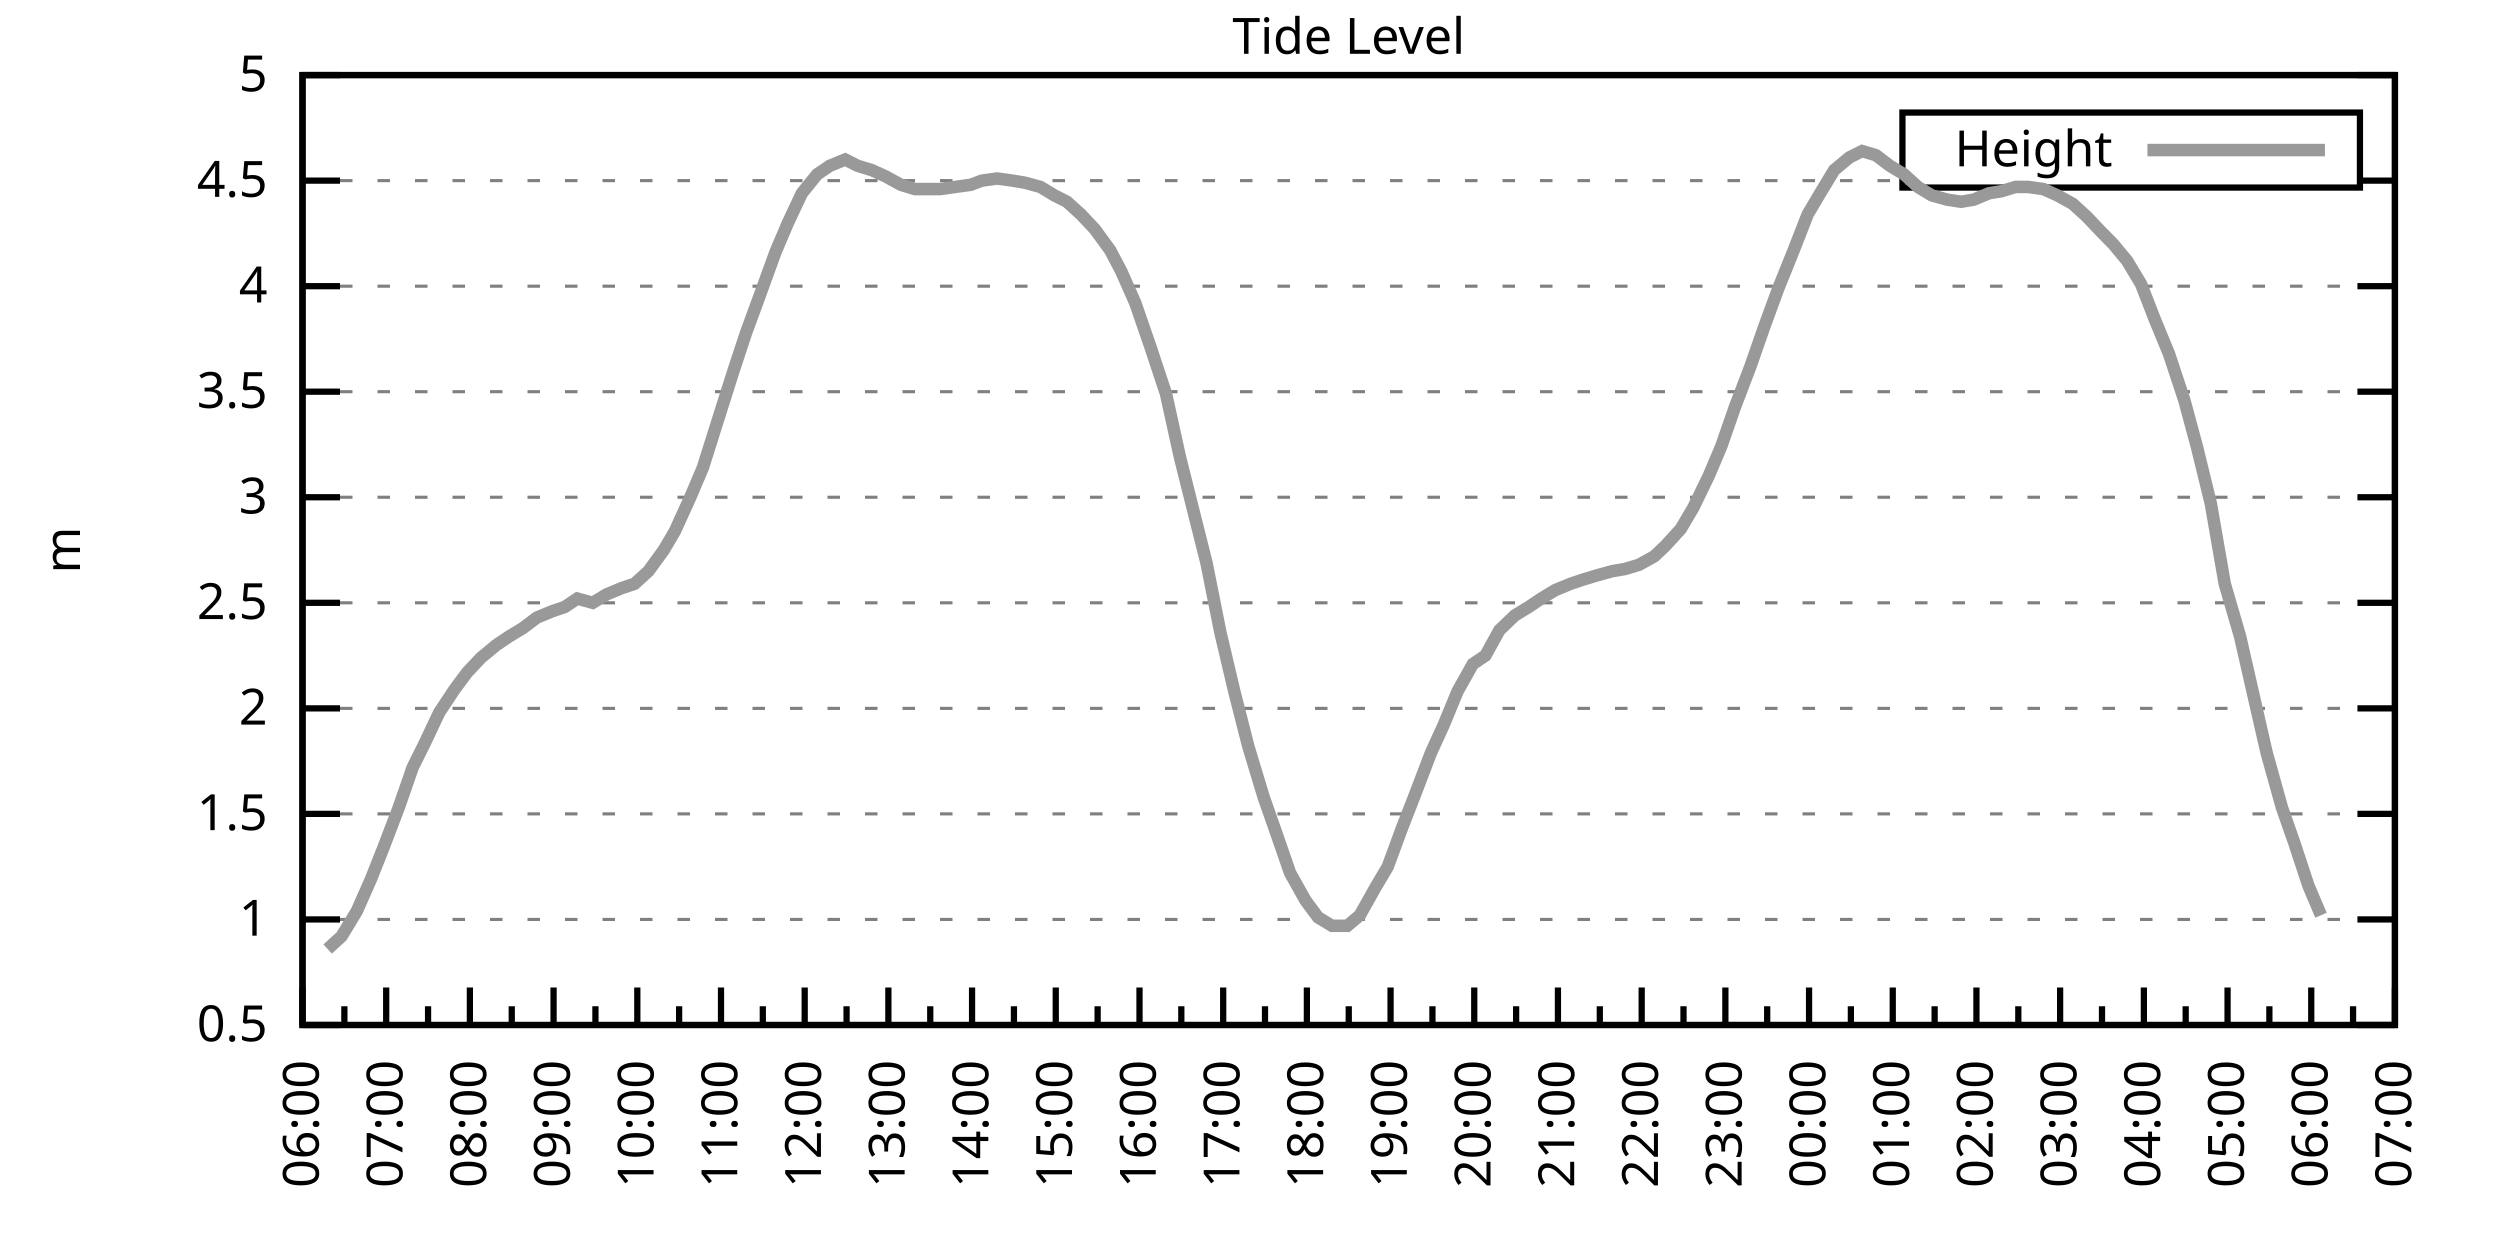
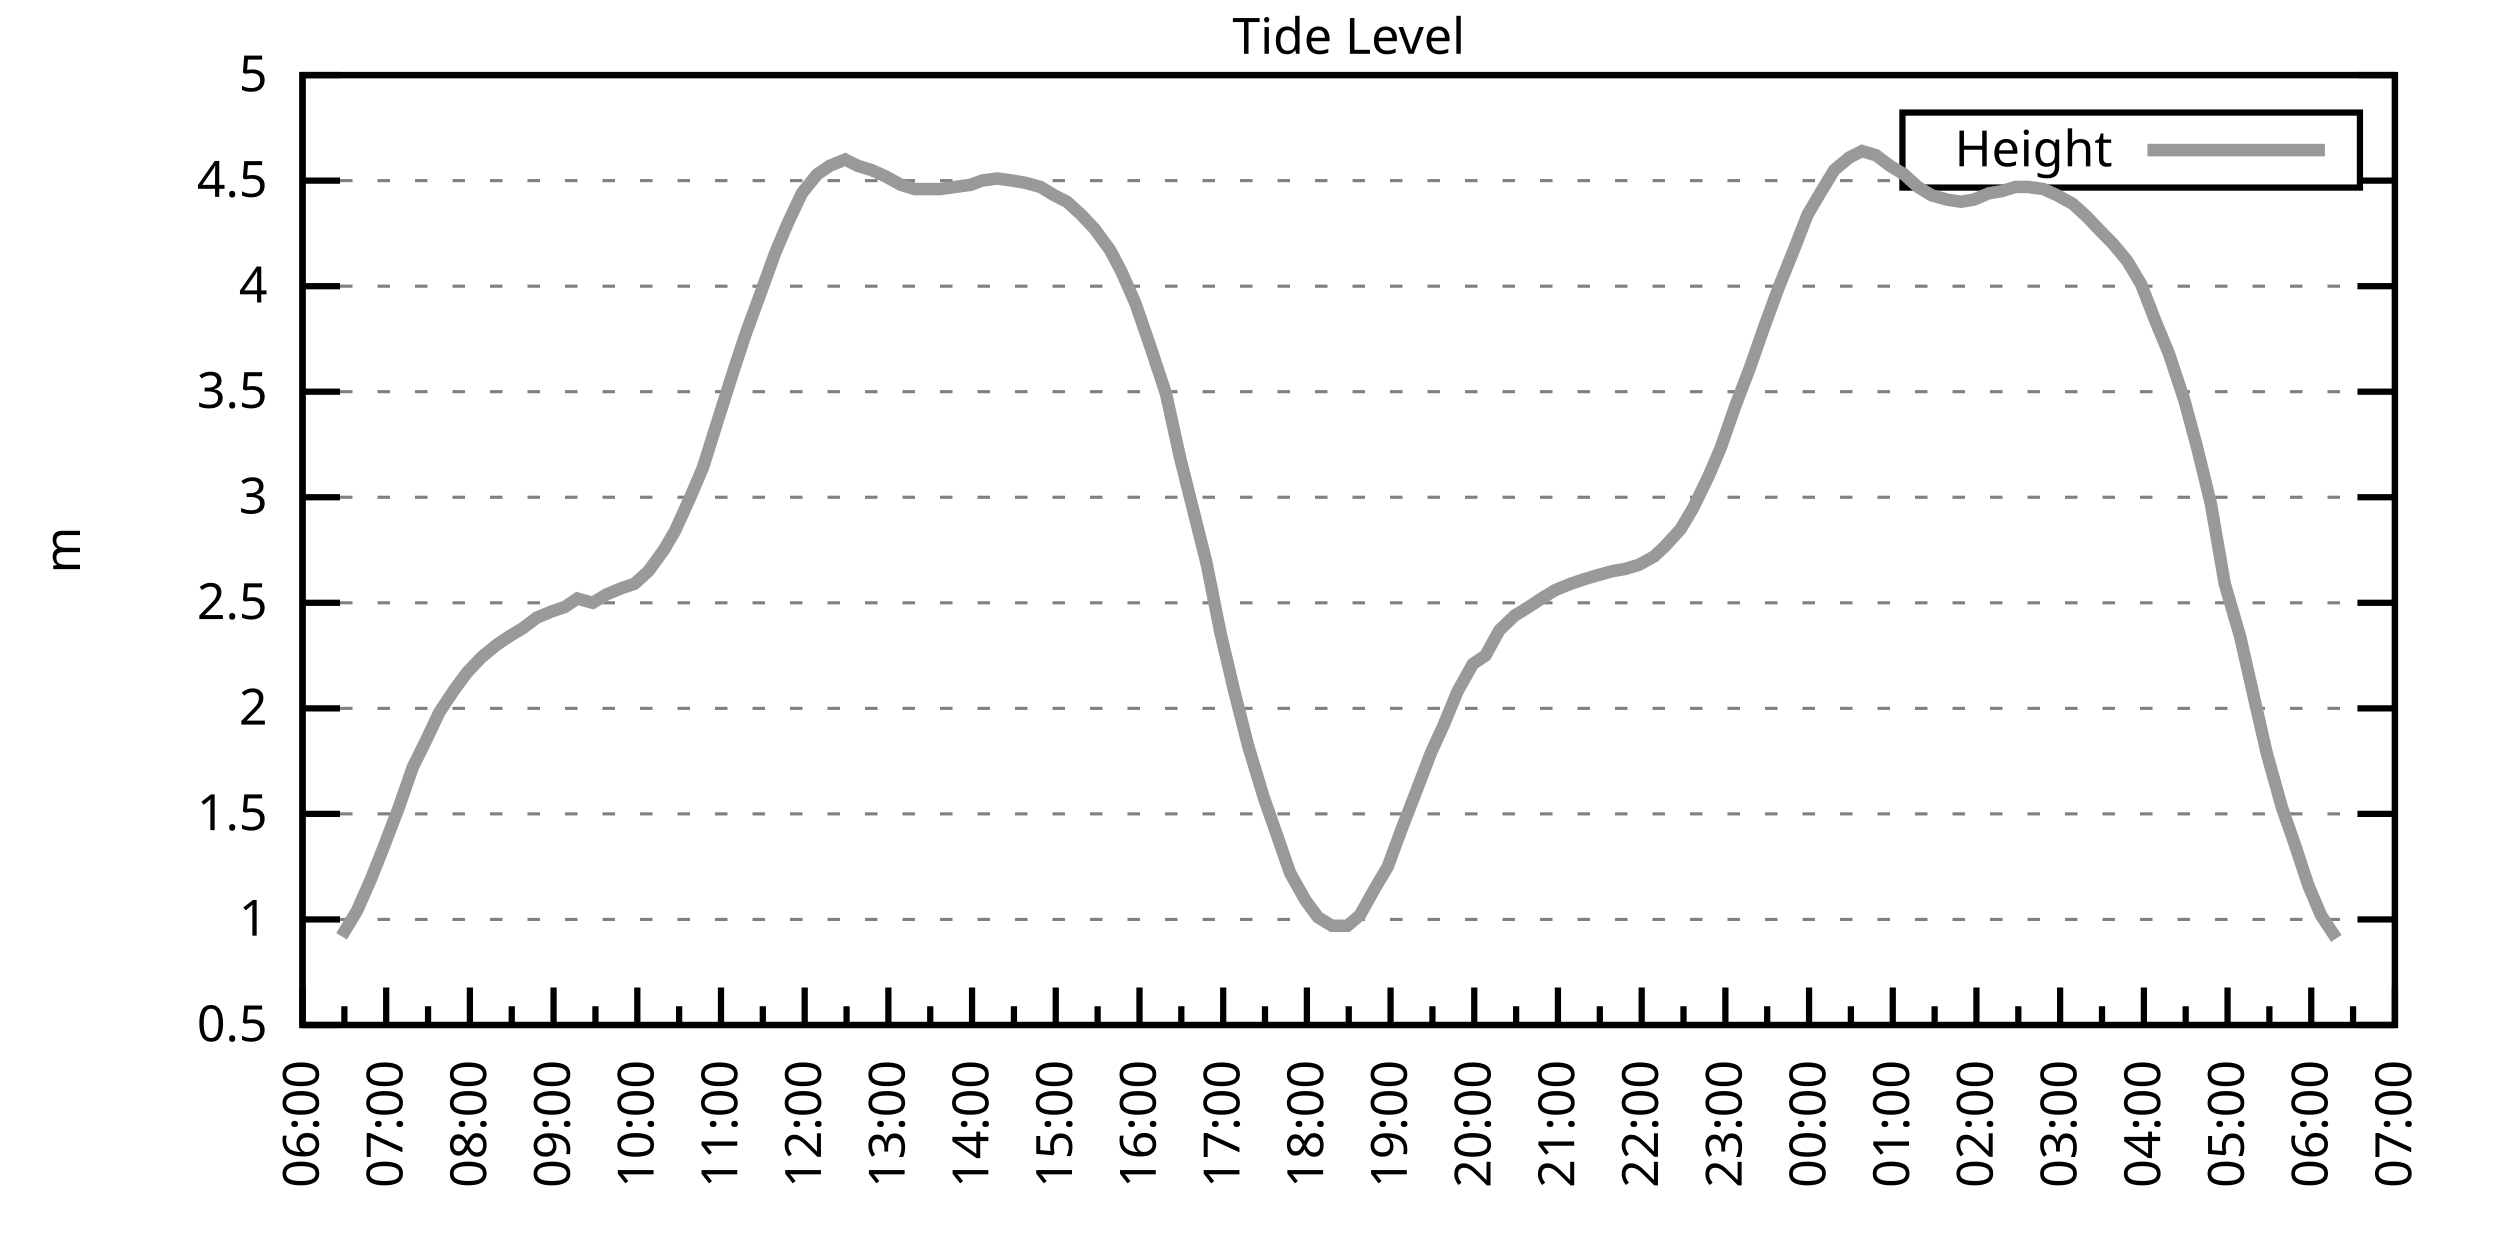
<svg xmlns="http://www.w3.org/2000/svg" xmlns:xlink="http://www.w3.org/1999/xlink" width="400" height="200" viewBox="0 0 400 200">
  <g id="gnuplot_canvas">
    <rect x="0" y="0" width="400" height="200" fill="none" />
    <defs>
      <circle id="gpDot" r="0.5" stroke-width="0.5" stroke="currentColor" />
      <path id="gpPt0" stroke-width="0.333" stroke="currentColor" d="M-1,0 h2 M0,-1 v2" />
      <path id="gpPt1" stroke-width="0.333" stroke="currentColor" d="M-1,-1 L1,1 M1,-1 L-1,1" />
      <path id="gpPt2" stroke-width="0.333" stroke="currentColor" d="M-1,0 L1,0 M0,-1 L0,1 M-1,-1 L1,1 M-1,1 L1,-1" />
      <rect id="gpPt3" stroke-width="0.333" stroke="currentColor" x="-1" y="-1" width="2" height="2" />
      <rect id="gpPt4" stroke-width="0.333" stroke="currentColor" fill="currentColor" x="-1" y="-1" width="2" height="2" />
      <circle id="gpPt5" stroke-width="0.333" stroke="currentColor" cx="0" cy="0" r="1" />
      <use xlink:href="#gpPt5" id="gpPt6" fill="currentColor" stroke="none" />
      <path id="gpPt7" stroke-width="0.333" stroke="currentColor" d="M0,-1.33 L-1.33,0.67 L1.33,0.67 z" />
      <use xlink:href="#gpPt7" id="gpPt8" fill="currentColor" stroke="none" />
      <use xlink:href="#gpPt7" id="gpPt9" stroke="currentColor" transform="rotate(180)" />
      <use xlink:href="#gpPt9" id="gpPt10" fill="currentColor" stroke="none" />
      <use xlink:href="#gpPt3" id="gpPt11" stroke="currentColor" transform="rotate(45)" />
      <use xlink:href="#gpPt11" id="gpPt12" fill="currentColor" stroke="none" />
      <path id="gpPt13" stroke-width="0.333" stroke="currentColor" d="M0,1.330 L1.265,0.411 L0.782,-1.067 L-0.782,-1.076 L-1.265,0.411 z" />
      <use xlink:href="#gpPt13" id="gpPt14" fill="currentColor" stroke="none" />
      <filter id="textbox" filterUnits="objectBoundingBox" x="0" y="0" height="1" width="1">
        <feFlood flood-color="white" flood-opacity="1" result="bgnd" />
        <feComposite in="SourceGraphic" in2="bgnd" operator="atop" />
      </filter>
      <filter id="greybox" filterUnits="objectBoundingBox" x="0" y="0" height="1" width="1">
        <feFlood flood-color="lightgrey" flood-opacity="1" result="grey" />
        <feComposite in="SourceGraphic" in2="grey" operator="atop" />
      </filter>
    </defs>
    <g fill="none" color="white" stroke="currentColor" stroke-width="1.00" stroke-linecap="butt" stroke-linejoin="miter">
</g>
    <g fill="none" color="black" stroke="currentColor" stroke-width="1.00" stroke-linecap="butt" stroke-linejoin="miter">
      <g stroke="none" shape-rendering="crispEdges">
        <polygon fill="rgb(255, 255, 255)" points="48.40,164.00 383.18,164.00 383.18,12.02 48.40,12.02 " />
      </g>
    </g>
    <g fill="none" color="black" stroke="currentColor" stroke-width="1.00" stroke-linecap="butt" stroke-linejoin="miter">
</g>
    <g fill="none" color="black" stroke="black" stroke-width="0.50" stroke-linecap="butt" stroke-linejoin="miter">
</g>
    <g fill="none" color="gray" stroke="currentColor" stroke-width="0.50" stroke-linecap="butt" stroke-linejoin="miter">
      <path stroke="gray" stroke-dasharray="2,4" class="gridline" d="M48.40,164.00 L383.19,164.00  " />
    </g>
    <g fill="none" color="gray" stroke="gray" stroke-width="1.00" stroke-linecap="butt" stroke-linejoin="miter">
</g>
    <g fill="none" color="black" stroke="currentColor" stroke-width="1.00" stroke-linecap="butt" stroke-linejoin="miter">
      <path stroke="black" d="M48.40,164.00 L54.40,164.00 M383.19,164.00 L377.19,164.00  " />
      <g transform="translate(42.80,166.60)" stroke="none" fill="black" font-family="Sans" font-size="8.00" text-anchor="end">
        <text>
          <tspan font-family="Sans"> 0.5</tspan>
        </text>
      </g>
    </g>
    <g fill="none" color="black" stroke="currentColor" stroke-width="1.00" stroke-linecap="butt" stroke-linejoin="miter">
</g>
    <g fill="none" color="black" stroke="black" stroke-width="0.50" stroke-linecap="butt" stroke-linejoin="miter">
</g>
    <g fill="none" color="gray" stroke="currentColor" stroke-width="0.50" stroke-linecap="butt" stroke-linejoin="miter">
      <path stroke="gray" stroke-dasharray="2,4" class="gridline" d="M48.40,147.11 L383.19,147.11  " />
    </g>
    <g fill="none" color="gray" stroke="gray" stroke-width="1.00" stroke-linecap="butt" stroke-linejoin="miter">
</g>
    <g fill="none" color="black" stroke="currentColor" stroke-width="1.00" stroke-linecap="butt" stroke-linejoin="miter">
      <path stroke="black" d="M48.40,147.11 L54.40,147.11 M383.19,147.11 L377.19,147.11  " />
      <g transform="translate(42.80,149.71)" stroke="none" fill="black" font-family="Sans" font-size="8.00" text-anchor="end">
        <text>
          <tspan font-family="Sans"> 1</tspan>
        </text>
      </g>
    </g>
    <g fill="none" color="black" stroke="currentColor" stroke-width="1.00" stroke-linecap="butt" stroke-linejoin="miter">
</g>
    <g fill="none" color="black" stroke="black" stroke-width="0.50" stroke-linecap="butt" stroke-linejoin="miter">
</g>
    <g fill="none" color="gray" stroke="currentColor" stroke-width="0.50" stroke-linecap="butt" stroke-linejoin="miter">
      <path stroke="gray" stroke-dasharray="2,4" class="gridline" d="M48.40,130.22 L383.19,130.22  " />
    </g>
    <g fill="none" color="gray" stroke="gray" stroke-width="1.00" stroke-linecap="butt" stroke-linejoin="miter">
</g>
    <g fill="none" color="black" stroke="currentColor" stroke-width="1.00" stroke-linecap="butt" stroke-linejoin="miter">
      <path stroke="black" d="M48.40,130.22 L54.40,130.22 M383.19,130.22 L377.19,130.22  " />
      <g transform="translate(42.80,132.82)" stroke="none" fill="black" font-family="Sans" font-size="8.00" text-anchor="end">
        <text>
          <tspan font-family="Sans"> 1.5</tspan>
        </text>
      </g>
    </g>
    <g fill="none" color="black" stroke="currentColor" stroke-width="1.00" stroke-linecap="butt" stroke-linejoin="miter">
</g>
    <g fill="none" color="black" stroke="black" stroke-width="0.50" stroke-linecap="butt" stroke-linejoin="miter">
</g>
    <g fill="none" color="gray" stroke="currentColor" stroke-width="0.50" stroke-linecap="butt" stroke-linejoin="miter">
      <path stroke="gray" stroke-dasharray="2,4" class="gridline" d="M48.40,113.34 L383.19,113.34  " />
    </g>
    <g fill="none" color="gray" stroke="gray" stroke-width="1.00" stroke-linecap="butt" stroke-linejoin="miter">
</g>
    <g fill="none" color="black" stroke="currentColor" stroke-width="1.00" stroke-linecap="butt" stroke-linejoin="miter">
      <path stroke="black" d="M48.40,113.34 L54.40,113.34 M383.19,113.34 L377.19,113.34  " />
      <g transform="translate(42.80,115.94)" stroke="none" fill="black" font-family="Sans" font-size="8.00" text-anchor="end">
        <text>
          <tspan font-family="Sans"> 2</tspan>
        </text>
      </g>
    </g>
    <g fill="none" color="black" stroke="currentColor" stroke-width="1.00" stroke-linecap="butt" stroke-linejoin="miter">
</g>
    <g fill="none" color="black" stroke="black" stroke-width="0.50" stroke-linecap="butt" stroke-linejoin="miter">
</g>
    <g fill="none" color="gray" stroke="currentColor" stroke-width="0.50" stroke-linecap="butt" stroke-linejoin="miter">
      <path stroke="gray" stroke-dasharray="2,4" class="gridline" d="M48.40,96.45 L383.19,96.45  " />
    </g>
    <g fill="none" color="gray" stroke="gray" stroke-width="1.00" stroke-linecap="butt" stroke-linejoin="miter">
</g>
    <g fill="none" color="black" stroke="currentColor" stroke-width="1.00" stroke-linecap="butt" stroke-linejoin="miter">
      <path stroke="black" d="M48.40,96.45 L54.40,96.45 M383.19,96.45 L377.19,96.45  " />
      <g transform="translate(42.80,99.05)" stroke="none" fill="black" font-family="Sans" font-size="8.00" text-anchor="end">
        <text>
          <tspan font-family="Sans"> 2.5</tspan>
        </text>
      </g>
    </g>
    <g fill="none" color="black" stroke="currentColor" stroke-width="1.00" stroke-linecap="butt" stroke-linejoin="miter">
</g>
    <g fill="none" color="black" stroke="black" stroke-width="0.50" stroke-linecap="butt" stroke-linejoin="miter">
</g>
    <g fill="none" color="gray" stroke="currentColor" stroke-width="0.50" stroke-linecap="butt" stroke-linejoin="miter">
      <path stroke="gray" stroke-dasharray="2,4" class="gridline" d="M48.40,79.56 L383.19,79.56  " />
    </g>
    <g fill="none" color="gray" stroke="gray" stroke-width="1.00" stroke-linecap="butt" stroke-linejoin="miter">
</g>
    <g fill="none" color="black" stroke="currentColor" stroke-width="1.00" stroke-linecap="butt" stroke-linejoin="miter">
      <path stroke="black" d="M48.40,79.56 L54.40,79.56 M383.19,79.56 L377.19,79.56  " />
      <g transform="translate(42.80,82.16)" stroke="none" fill="black" font-family="Sans" font-size="8.00" text-anchor="end">
        <text>
          <tspan font-family="Sans"> 3</tspan>
        </text>
      </g>
    </g>
    <g fill="none" color="black" stroke="currentColor" stroke-width="1.00" stroke-linecap="butt" stroke-linejoin="miter">
</g>
    <g fill="none" color="black" stroke="black" stroke-width="0.50" stroke-linecap="butt" stroke-linejoin="miter">
</g>
    <g fill="none" color="gray" stroke="currentColor" stroke-width="0.50" stroke-linecap="butt" stroke-linejoin="miter">
      <path stroke="gray" stroke-dasharray="2,4" class="gridline" d="M48.40,62.67 L383.19,62.67  " />
    </g>
    <g fill="none" color="gray" stroke="gray" stroke-width="1.00" stroke-linecap="butt" stroke-linejoin="miter">
</g>
    <g fill="none" color="black" stroke="currentColor" stroke-width="1.00" stroke-linecap="butt" stroke-linejoin="miter">
      <path stroke="black" d="M48.40,62.67 L54.40,62.67 M383.19,62.67 L377.19,62.67  " />
      <g transform="translate(42.80,65.27)" stroke="none" fill="black" font-family="Sans" font-size="8.00" text-anchor="end">
        <text>
          <tspan font-family="Sans"> 3.5</tspan>
        </text>
      </g>
    </g>
    <g fill="none" color="black" stroke="currentColor" stroke-width="1.00" stroke-linecap="butt" stroke-linejoin="miter">
</g>
    <g fill="none" color="black" stroke="black" stroke-width="0.50" stroke-linecap="butt" stroke-linejoin="miter">
</g>
    <g fill="none" color="gray" stroke="currentColor" stroke-width="0.50" stroke-linecap="butt" stroke-linejoin="miter">
      <path stroke="gray" stroke-dasharray="2,4" class="gridline" d="M48.40,45.79 L383.19,45.79  " />
    </g>
    <g fill="none" color="gray" stroke="gray" stroke-width="1.00" stroke-linecap="butt" stroke-linejoin="miter">
</g>
    <g fill="none" color="black" stroke="currentColor" stroke-width="1.00" stroke-linecap="butt" stroke-linejoin="miter">
      <path stroke="black" d="M48.40,45.79 L54.40,45.79 M383.19,45.79 L377.19,45.79  " />
      <g transform="translate(42.80,48.39)" stroke="none" fill="black" font-family="Sans" font-size="8.00" text-anchor="end">
        <text>
          <tspan font-family="Sans"> 4</tspan>
        </text>
      </g>
    </g>
    <g fill="none" color="black" stroke="currentColor" stroke-width="1.00" stroke-linecap="butt" stroke-linejoin="miter">
</g>
    <g fill="none" color="black" stroke="black" stroke-width="0.50" stroke-linecap="butt" stroke-linejoin="miter">
</g>
    <g fill="none" color="gray" stroke="currentColor" stroke-width="0.50" stroke-linecap="butt" stroke-linejoin="miter">
      <path stroke="gray" stroke-dasharray="2,4" class="gridline" d="M48.40,28.90 L304.39,28.90 M377.59,28.90 L383.19,28.90  " />
    </g>
    <g fill="none" color="gray" stroke="gray" stroke-width="1.00" stroke-linecap="butt" stroke-linejoin="miter">
</g>
    <g fill="none" color="black" stroke="currentColor" stroke-width="1.00" stroke-linecap="butt" stroke-linejoin="miter">
      <path stroke="black" d="M48.40,28.90 L54.40,28.90 M383.19,28.90 L377.19,28.90  " />
      <g transform="translate(42.80,31.50)" stroke="none" fill="black" font-family="Sans" font-size="8.00" text-anchor="end">
        <text>
          <tspan font-family="Sans"> 4.5</tspan>
        </text>
      </g>
    </g>
    <g fill="none" color="black" stroke="currentColor" stroke-width="1.00" stroke-linecap="butt" stroke-linejoin="miter">
</g>
    <g fill="none" color="black" stroke="black" stroke-width="0.50" stroke-linecap="butt" stroke-linejoin="miter">
</g>
    <g fill="none" color="gray" stroke="currentColor" stroke-width="0.50" stroke-linecap="butt" stroke-linejoin="miter">
      <path stroke="gray" stroke-dasharray="2,4" class="gridline" d="M48.40,12.01 L383.19,12.01  " />
    </g>
    <g fill="none" color="gray" stroke="gray" stroke-width="1.00" stroke-linecap="butt" stroke-linejoin="miter">
</g>
    <g fill="none" color="black" stroke="currentColor" stroke-width="1.00" stroke-linecap="butt" stroke-linejoin="miter">
      <path stroke="black" d="M48.40,12.01 L54.40,12.01 M383.19,12.01 L377.19,12.01  " />
      <g transform="translate(42.80,14.61)" stroke="none" fill="black" font-family="Sans" font-size="8.00" text-anchor="end">
        <text>
          <tspan font-family="Sans"> 5</tspan>
        </text>
      </g>
    </g>
    <g fill="none" color="black" stroke="currentColor" stroke-width="1.00" stroke-linecap="butt" stroke-linejoin="miter">
      <path stroke="black" d="M48.40,164.00 L48.40,158.00  " />
      <g transform="translate(51.00,169.60) rotate(270)" stroke="none" fill="black" font-family="Sans" font-size="8.00" text-anchor="end">
        <text>
          <tspan font-family="Sans">06:00</tspan>
        </text>
      </g>
    </g>
    <g fill="none" color="black" stroke="currentColor" stroke-width="1.00" stroke-linecap="butt" stroke-linejoin="miter">
      <path stroke="black" d="M55.10,164.00 L55.10,161.00 M61.79,164.00 L61.79,158.00  " />
      <g transform="translate(64.39,169.60) rotate(270)" stroke="none" fill="black" font-family="Sans" font-size="8.00" text-anchor="end">
        <text>
          <tspan font-family="Sans">07:00</tspan>
        </text>
      </g>
    </g>
    <g fill="none" color="black" stroke="currentColor" stroke-width="1.00" stroke-linecap="butt" stroke-linejoin="miter">
      <path stroke="black" d="M68.49,164.00 L68.49,161.00 M75.18,164.00 L75.18,158.00  " />
      <g transform="translate(77.78,169.60) rotate(270)" stroke="none" fill="black" font-family="Sans" font-size="8.00" text-anchor="end">
        <text>
          <tspan font-family="Sans">08:00</tspan>
        </text>
      </g>
    </g>
    <g fill="none" color="black" stroke="currentColor" stroke-width="1.00" stroke-linecap="butt" stroke-linejoin="miter">
      <path stroke="black" d="M81.88,164.00 L81.88,161.00 M88.57,164.00 L88.57,158.00  " />
      <g transform="translate(91.17,169.60) rotate(270)" stroke="none" fill="black" font-family="Sans" font-size="8.00" text-anchor="end">
        <text>
          <tspan font-family="Sans">09:00</tspan>
        </text>
      </g>
    </g>
    <g fill="none" color="black" stroke="currentColor" stroke-width="1.00" stroke-linecap="butt" stroke-linejoin="miter">
      <path stroke="black" d="M95.27,164.00 L95.27,161.00 M101.97,164.00 L101.97,158.00  " />
      <g transform="translate(104.57,169.60) rotate(270)" stroke="none" fill="black" font-family="Sans" font-size="8.00" text-anchor="end">
        <text>
          <tspan font-family="Sans">10:00</tspan>
        </text>
      </g>
    </g>
    <g fill="none" color="black" stroke="currentColor" stroke-width="1.00" stroke-linecap="butt" stroke-linejoin="miter">
      <path stroke="black" d="M108.66,164.00 L108.66,161.00 M115.36,164.00 L115.36,158.00  " />
      <g transform="translate(117.96,169.60) rotate(270)" stroke="none" fill="black" font-family="Sans" font-size="8.00" text-anchor="end">
        <text>
          <tspan font-family="Sans">11:00</tspan>
        </text>
      </g>
    </g>
    <g fill="none" color="black" stroke="currentColor" stroke-width="1.00" stroke-linecap="butt" stroke-linejoin="miter">
      <path stroke="black" d="M122.05,164.00 L122.05,161.00 M128.75,164.00 L128.75,158.00  " />
      <g transform="translate(131.35,169.60) rotate(270)" stroke="none" fill="black" font-family="Sans" font-size="8.00" text-anchor="end">
        <text>
          <tspan font-family="Sans">12:00</tspan>
        </text>
      </g>
    </g>
    <g fill="none" color="black" stroke="currentColor" stroke-width="1.00" stroke-linecap="butt" stroke-linejoin="miter">
      <path stroke="black" d="M135.45,164.00 L135.45,161.00 M142.14,164.00 L142.14,158.00  " />
      <g transform="translate(144.74,169.60) rotate(270)" stroke="none" fill="black" font-family="Sans" font-size="8.00" text-anchor="end">
        <text>
          <tspan font-family="Sans">13:00</tspan>
        </text>
      </g>
    </g>
    <g fill="none" color="black" stroke="currentColor" stroke-width="1.00" stroke-linecap="butt" stroke-linejoin="miter">
      <path stroke="black" d="M148.84,164.00 L148.84,161.00 M155.53,164.00 L155.53,158.00  " />
      <g transform="translate(158.13,169.60) rotate(270)" stroke="none" fill="black" font-family="Sans" font-size="8.00" text-anchor="end">
        <text>
          <tspan font-family="Sans">14:00</tspan>
        </text>
      </g>
    </g>
    <g fill="none" color="black" stroke="currentColor" stroke-width="1.00" stroke-linecap="butt" stroke-linejoin="miter">
      <path stroke="black" d="M162.23,164.00 L162.23,161.00 M168.92,164.00 L168.92,158.00  " />
      <g transform="translate(171.52,169.60) rotate(270)" stroke="none" fill="black" font-family="Sans" font-size="8.00" text-anchor="end">
        <text>
          <tspan font-family="Sans">15:00</tspan>
        </text>
      </g>
    </g>
    <g fill="none" color="black" stroke="currentColor" stroke-width="1.00" stroke-linecap="butt" stroke-linejoin="miter">
      <path stroke="black" d="M175.62,164.00 L175.62,161.00 M182.32,164.00 L182.32,158.00  " />
      <g transform="translate(184.92,169.60) rotate(270)" stroke="none" fill="black" font-family="Sans" font-size="8.00" text-anchor="end">
        <text>
          <tspan font-family="Sans">16:00</tspan>
        </text>
      </g>
    </g>
    <g fill="none" color="black" stroke="currentColor" stroke-width="1.00" stroke-linecap="butt" stroke-linejoin="miter">
      <path stroke="black" d="M189.01,164.00 L189.01,161.00 M195.71,164.00 L195.71,158.00  " />
      <g transform="translate(198.31,169.60) rotate(270)" stroke="none" fill="black" font-family="Sans" font-size="8.00" text-anchor="end">
        <text>
          <tspan font-family="Sans">17:00</tspan>
        </text>
      </g>
    </g>
    <g fill="none" color="black" stroke="currentColor" stroke-width="1.00" stroke-linecap="butt" stroke-linejoin="miter">
      <path stroke="black" d="M202.40,164.00 L202.40,161.00 M209.10,164.00 L209.10,158.00  " />
      <g transform="translate(211.70,169.60) rotate(270)" stroke="none" fill="black" font-family="Sans" font-size="8.00" text-anchor="end">
        <text>
          <tspan font-family="Sans">18:00</tspan>
        </text>
      </g>
    </g>
    <g fill="none" color="black" stroke="currentColor" stroke-width="1.00" stroke-linecap="butt" stroke-linejoin="miter">
      <path stroke="black" d="M215.80,164.00 L215.80,161.00 M222.49,164.00 L222.49,158.00  " />
      <g transform="translate(225.09,169.60) rotate(270)" stroke="none" fill="black" font-family="Sans" font-size="8.00" text-anchor="end">
        <text>
          <tspan font-family="Sans">19:00</tspan>
        </text>
      </g>
    </g>
    <g fill="none" color="black" stroke="currentColor" stroke-width="1.00" stroke-linecap="butt" stroke-linejoin="miter">
      <path stroke="black" d="M229.19,164.00 L229.19,161.00 M235.88,164.00 L235.88,158.00  " />
      <g transform="translate(238.48,169.60) rotate(270)" stroke="none" fill="black" font-family="Sans" font-size="8.00" text-anchor="end">
        <text>
          <tspan font-family="Sans">20:00</tspan>
        </text>
      </g>
    </g>
    <g fill="none" color="black" stroke="currentColor" stroke-width="1.00" stroke-linecap="butt" stroke-linejoin="miter">
      <path stroke="black" d="M242.58,164.00 L242.58,161.00 M249.27,164.00 L249.27,158.00  " />
      <g transform="translate(251.87,169.60) rotate(270)" stroke="none" fill="black" font-family="Sans" font-size="8.00" text-anchor="end">
        <text>
          <tspan font-family="Sans">21:00</tspan>
        </text>
      </g>
    </g>
    <g fill="none" color="black" stroke="currentColor" stroke-width="1.00" stroke-linecap="butt" stroke-linejoin="miter">
      <path stroke="black" d="M255.97,164.00 L255.97,161.00 M262.67,164.00 L262.67,158.00  " />
      <g transform="translate(265.27,169.60) rotate(270)" stroke="none" fill="black" font-family="Sans" font-size="8.00" text-anchor="end">
        <text>
          <tspan font-family="Sans">22:00</tspan>
        </text>
      </g>
    </g>
    <g fill="none" color="black" stroke="currentColor" stroke-width="1.00" stroke-linecap="butt" stroke-linejoin="miter">
      <path stroke="black" d="M269.36,164.00 L269.36,161.00 M276.06,164.00 L276.06,158.00  " />
      <g transform="translate(278.66,169.60) rotate(270)" stroke="none" fill="black" font-family="Sans" font-size="8.00" text-anchor="end">
        <text>
          <tspan font-family="Sans">23:00</tspan>
        </text>
      </g>
    </g>
    <g fill="none" color="black" stroke="currentColor" stroke-width="1.00" stroke-linecap="butt" stroke-linejoin="miter">
      <path stroke="black" d="M282.75,164.00 L282.75,161.00 M289.45,164.00 L289.45,158.00  " />
      <g transform="translate(292.05,169.60) rotate(270)" stroke="none" fill="black" font-family="Sans" font-size="8.00" text-anchor="end">
        <text>
          <tspan font-family="Sans">00:00</tspan>
        </text>
      </g>
    </g>
    <g fill="none" color="black" stroke="currentColor" stroke-width="1.00" stroke-linecap="butt" stroke-linejoin="miter">
      <path stroke="black" d="M296.14,164.00 L296.14,161.00 M302.84,164.00 L302.84,158.00  " />
      <g transform="translate(305.44,169.60) rotate(270)" stroke="none" fill="black" font-family="Sans" font-size="8.00" text-anchor="end">
        <text>
          <tspan font-family="Sans">01:00</tspan>
        </text>
      </g>
    </g>
    <g fill="none" color="black" stroke="currentColor" stroke-width="1.00" stroke-linecap="butt" stroke-linejoin="miter">
      <path stroke="black" d="M309.54,164.00 L309.54,161.00 M316.23,164.00 L316.23,158.00  " />
      <g transform="translate(318.83,169.60) rotate(270)" stroke="none" fill="black" font-family="Sans" font-size="8.00" text-anchor="end">
        <text>
          <tspan font-family="Sans">02:00</tspan>
        </text>
      </g>
    </g>
    <g fill="none" color="black" stroke="currentColor" stroke-width="1.00" stroke-linecap="butt" stroke-linejoin="miter">
      <path stroke="black" d="M322.93,164.00 L322.93,161.00 M329.62,164.00 L329.62,158.00  " />
      <g transform="translate(332.22,169.60) rotate(270)" stroke="none" fill="black" font-family="Sans" font-size="8.00" text-anchor="end">
        <text>
          <tspan font-family="Sans">03:00</tspan>
        </text>
      </g>
    </g>
    <g fill="none" color="black" stroke="currentColor" stroke-width="1.00" stroke-linecap="butt" stroke-linejoin="miter">
      <path stroke="black" d="M336.32,164.00 L336.32,161.00 M343.02,164.00 L343.02,158.00  " />
      <g transform="translate(345.62,169.60) rotate(270)" stroke="none" fill="black" font-family="Sans" font-size="8.00" text-anchor="end">
        <text>
          <tspan font-family="Sans">04:00</tspan>
        </text>
      </g>
    </g>
    <g fill="none" color="black" stroke="currentColor" stroke-width="1.00" stroke-linecap="butt" stroke-linejoin="miter">
      <path stroke="black" d="M349.71,164.00 L349.71,161.00 M356.41,164.00 L356.41,158.00  " />
      <g transform="translate(359.01,169.60) rotate(270)" stroke="none" fill="black" font-family="Sans" font-size="8.00" text-anchor="end">
        <text>
          <tspan font-family="Sans">05:00</tspan>
        </text>
      </g>
    </g>
    <g fill="none" color="black" stroke="currentColor" stroke-width="1.00" stroke-linecap="butt" stroke-linejoin="miter">
      <path stroke="black" d="M363.10,164.00 L363.10,161.00 M369.80,164.00 L369.80,158.00  " />
      <g transform="translate(372.40,169.60) rotate(270)" stroke="none" fill="black" font-family="Sans" font-size="8.00" text-anchor="end">
        <text>
          <tspan font-family="Sans">06:00</tspan>
        </text>
      </g>
    </g>
    <g fill="none" color="black" stroke="currentColor" stroke-width="1.00" stroke-linecap="butt" stroke-linejoin="miter">
      <path stroke="black" d="M376.49,164.00 L376.49,161.00 M383.19,164.00 L383.19,158.00  " />
      <g transform="translate(385.79,169.60) rotate(270)" stroke="none" fill="black" font-family="Sans" font-size="8.00" text-anchor="end">
        <text>
          <tspan font-family="Sans">07:00</tspan>
        </text>
      </g>
    </g>
    <g fill="none" color="black" stroke="currentColor" stroke-width="1.00" stroke-linecap="butt" stroke-linejoin="miter">
</g>
    <g fill="none" color="black" stroke="currentColor" stroke-width="1.00" stroke-linecap="butt" stroke-linejoin="miter">
      <path stroke="black" d="M48.40,12.01 L48.40,164.00 L383.19,164.00 L383.19,12.01 L48.40,12.01 Z  " />
    </g>
    <g fill="none" color="black" stroke="currentColor" stroke-width="1.00" stroke-linecap="butt" stroke-linejoin="miter">
      <g transform="translate(12.80,88.01) rotate(270)" stroke="none" fill="black" font-family="Sans" font-size="8.00" text-anchor="middle">
        <text>
          <tspan font-family="Sans">m</tspan>
        </text>
      </g>
    </g>
    <g fill="none" color="black" stroke="currentColor" stroke-width="1.00" stroke-linecap="butt" stroke-linejoin="miter">
</g>
    <g fill="none" color="black" stroke="currentColor" stroke-width="1.00" stroke-linecap="butt" stroke-linejoin="miter">
      <path stroke="black" d="M304.39,30.01 L304.39,18.01 L377.59,18.01 L377.59,30.01 L304.39,30.01 Z  " />
    </g>
    <g id="Tide_level_plot_1">
      <g fill="none" color="white" stroke="black" stroke-width="2.00" stroke-linecap="butt" stroke-linejoin="miter">
</g>
      <g fill="none" color="black" stroke="currentColor" stroke-width="2.00" stroke-linecap="butt" stroke-linejoin="miter">
        <g transform="translate(337.99,26.61)" stroke="none" fill="black" font-family="Sans" font-size="8.00" text-anchor="end">
          <text>
            <tspan font-family="Sans">Height</tspan>
          </text>
        </g>
      </g>
      <g fill="none" color="black" stroke="currentColor" stroke-width="2.00" stroke-linecap="butt" stroke-linejoin="miter">
-         <path stroke="rgb(153, 153, 153)" d="M343.59,24.01 L371.99,24.01 M52.42,151.84 L54.65,149.81 L57.10,145.76 L59.34,140.69 L61.35,135.63 L63.80,129.21   L66.03,122.79 L68.04,118.74 L70.27,114.01 L72.73,110.30 L74.74,107.59 L76.97,105.23 L79.42,103.20 L81.43,101.85   L83.66,100.50 L85.90,98.81 L88.35,97.80 L90.36,97.12 L92.37,95.77 L94.82,96.45 L97.06,95.10 L99.51,94.08   L101.52,93.41 L103.75,91.38 L106.21,88.00 L107.99,84.97 L110.45,79.56 L112.46,74.83 L114.91,67.06 L117.37,59.30   L119.38,53.22 L121.61,47.14 L124.06,40.38 L126.07,35.65 L128.30,30.92 L130.76,27.88 L132.77,26.53 L135.22,25.52   L137.23,26.53 L139.46,27.21 L141.69,28.22 L144.15,29.57 L146.38,30.25 L148.39,30.25 L150.40,30.25 L152.85,29.91   L155.31,29.57 L157.10,28.90 L159.55,28.56 L162.01,28.90 L164.01,29.24 L166.47,29.91 L168.70,31.26 L170.71,32.28   L172.94,34.30 L175.17,36.67 L177.63,40.04 L179.41,43.42 L181.65,48.49 L184.10,55.58 L186.56,63.01 L188.79,73.14   L190.57,80.24 L193.03,90.03 L195.26,101.18 L197.49,110.63 L199.73,119.42 L202.18,127.52 L204.19,133.26 L206.42,139.68   L208.88,144.07 L210.88,146.77 L213.12,148.13 L215.57,148.13 L217.58,146.44 L220.04,142.05 L222.04,138.67 L224.28,132.59   L226.51,126.85 L228.96,120.43 L230.97,116.04 L233.20,110.63 L235.66,106.24 L237.67,104.89 L239.90,100.84 L242.36,98.48   L244.59,97.12 L246.60,95.77 L248.83,94.42 L251.28,93.41 L253.29,92.73 L255.52,92.06 L257.98,91.38 L259.99,91.04   L262.22,90.37 L264.67,89.02 L266.46,87.33 L268.92,84.63 L270.92,81.25 L273.38,76.18 L275.39,71.45 L277.62,65.04   L280.07,58.62 L282.31,52.20 L284.54,46.12 L286.99,40.04 L289.23,34.30 L291.23,30.92 L293.47,27.21 L295.92,25.18   L297.93,24.17 L300.16,24.84 L302.39,26.53 L304.63,27.88 L306.86,29.91 L309.09,31.26 L311.54,31.94 L313.78,32.28   L315.79,31.94 L318.24,30.92 L320.25,30.59 L322.48,29.91 L324.49,29.91 L326.95,30.25 L329.18,31.26 L331.63,32.61   L333.86,34.64 L336.10,37.00 L338.10,39.03 L340.34,41.73 L342.57,45.45 L344.80,51.19 L347.03,56.59 L349.49,64.02   L351.50,71.45 L353.73,80.57 L355.96,93.41 L358.42,101.85 L360.65,111.65 L362.66,120.43 L365.11,129.21 L367.12,134.95   L369.35,141.71 L371.36,146.44  " />
+         <path stroke="rgb(153, 153, 153)" d="M343.59,24.01 L371.99,24.01 M54.65,149.81 L57.10,145.76 L59.34,140.69 L61.35,135.63 L63.80,129.21 L66.03,122.79   L68.04,118.74 L70.27,114.01 L72.73,110.30 L74.74,107.59 L76.97,105.23 L79.42,103.20 L81.43,101.85 L83.66,100.50   L85.90,98.81 L88.35,97.80 L90.36,97.12 L92.37,95.77 L94.82,96.45 L97.06,95.10 L99.51,94.08 L101.52,93.41   L103.75,91.38 L106.21,88.00 L107.99,84.97 L110.45,79.56 L112.46,74.83 L114.91,67.06 L117.37,59.30 L119.38,53.22   L121.61,47.14 L124.06,40.38 L126.07,35.65 L128.30,30.92 L130.76,27.88 L132.77,26.53 L135.22,25.52 L137.23,26.53   L139.46,27.21 L141.69,28.22 L144.15,29.57 L146.38,30.25 L148.39,30.25 L150.40,30.25 L152.85,29.91 L155.31,29.57   L157.10,28.90 L159.55,28.56 L162.01,28.90 L164.01,29.24 L166.47,29.91 L168.70,31.26 L170.71,32.28 L172.94,34.30   L175.17,36.67 L177.63,40.04 L179.41,43.42 L181.65,48.49 L184.10,55.58 L186.56,63.01 L188.79,73.14 L190.57,80.24   L193.03,90.03 L195.26,101.18 L197.49,110.63 L199.73,119.42 L202.18,127.52 L204.19,133.26 L206.42,139.68 L208.88,144.07   L210.88,146.77 L213.12,148.13 L215.57,148.13 L217.58,146.44 L220.04,142.05 L222.04,138.67 L224.28,132.59 L226.51,126.85   L228.96,120.43 L230.97,116.04 L233.20,110.63 L235.66,106.24 L237.67,104.89 L239.90,100.84 L242.36,98.48 L244.59,97.12   L246.60,95.77 L248.83,94.42 L251.28,93.41 L253.29,92.73 L255.52,92.06 L257.98,91.38 L259.99,91.04 L262.22,90.37   L264.67,89.02 L266.46,87.33 L268.92,84.63 L270.92,81.25 L273.38,76.18 L275.39,71.45 L277.62,65.04 L280.07,58.62   L282.31,52.20 L284.54,46.12 L286.99,40.04 L289.23,34.30 L291.23,30.92 L293.47,27.21 L295.92,25.18 L297.93,24.17   L300.16,24.84 L302.39,26.53 L304.63,27.88 L306.86,29.91 L309.09,31.26 L311.54,31.94 L313.78,32.28 L315.79,31.94   L318.24,30.92 L320.25,30.59 L322.48,29.91 L324.49,29.91 L326.95,30.25 L329.18,31.26 L331.63,32.61 L333.86,34.64   L336.10,37.00 L338.10,39.03 L340.34,41.73 L342.57,45.45 L344.80,51.19 L347.03,56.59 L349.49,64.02 L351.50,71.45   L353.73,80.57 L355.96,93.41 L358.42,101.85 L360.65,111.65 L362.66,120.43 L365.11,129.21 L367.12,134.95 L369.35,141.71   L371.36,146.44 L373.82,150.15  " />
      </g>
    </g>
    <g fill="none" color="black" stroke="currentColor" stroke-width="2.00" stroke-linecap="butt" stroke-linejoin="miter">
</g>
    <g fill="none" color="black" stroke="black" stroke-width="1.00" stroke-linecap="butt" stroke-linejoin="miter">
</g>
    <g fill="none" color="black" stroke="currentColor" stroke-width="1.00" stroke-linecap="butt" stroke-linejoin="miter">
      <path stroke="black" d="M48.40,12.01 L48.40,164.00 L383.19,164.00 L383.19,12.01 L48.40,12.01 Z  " />
    </g>
    <g fill="none" color="black" stroke="currentColor" stroke-width="1.00" stroke-linecap="butt" stroke-linejoin="miter">
      <g transform="translate(215.79,8.61)" stroke="none" fill="black" font-family="Sans" font-size="8.00" text-anchor="middle">
        <text>
          <tspan font-family="Sans">Tide Level</tspan>
        </text>
      </g>
    </g>
    <g fill="none" color="black" stroke="currentColor" stroke-width="1.00" stroke-linecap="butt" stroke-linejoin="miter">
</g>
  </g>
</svg>
